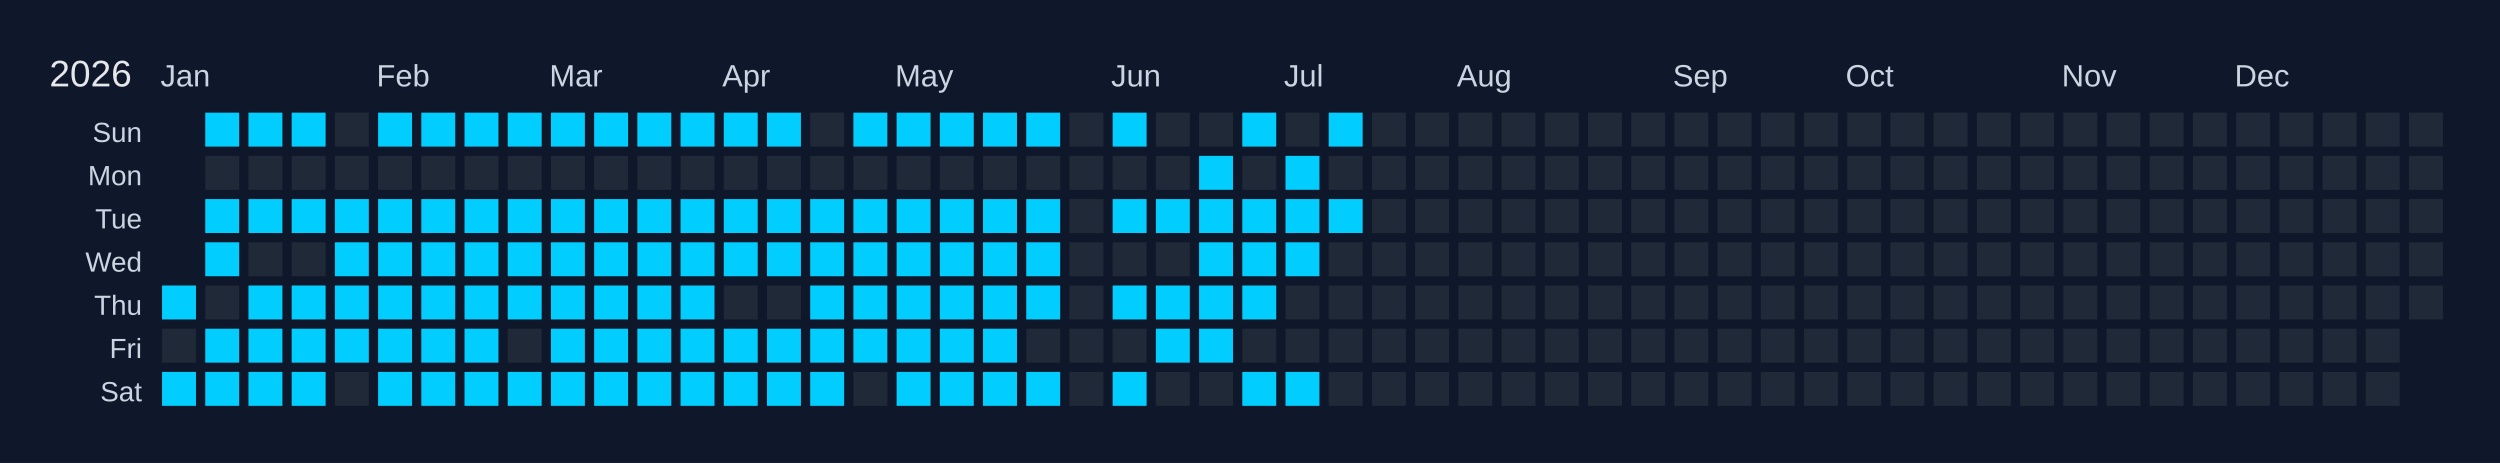
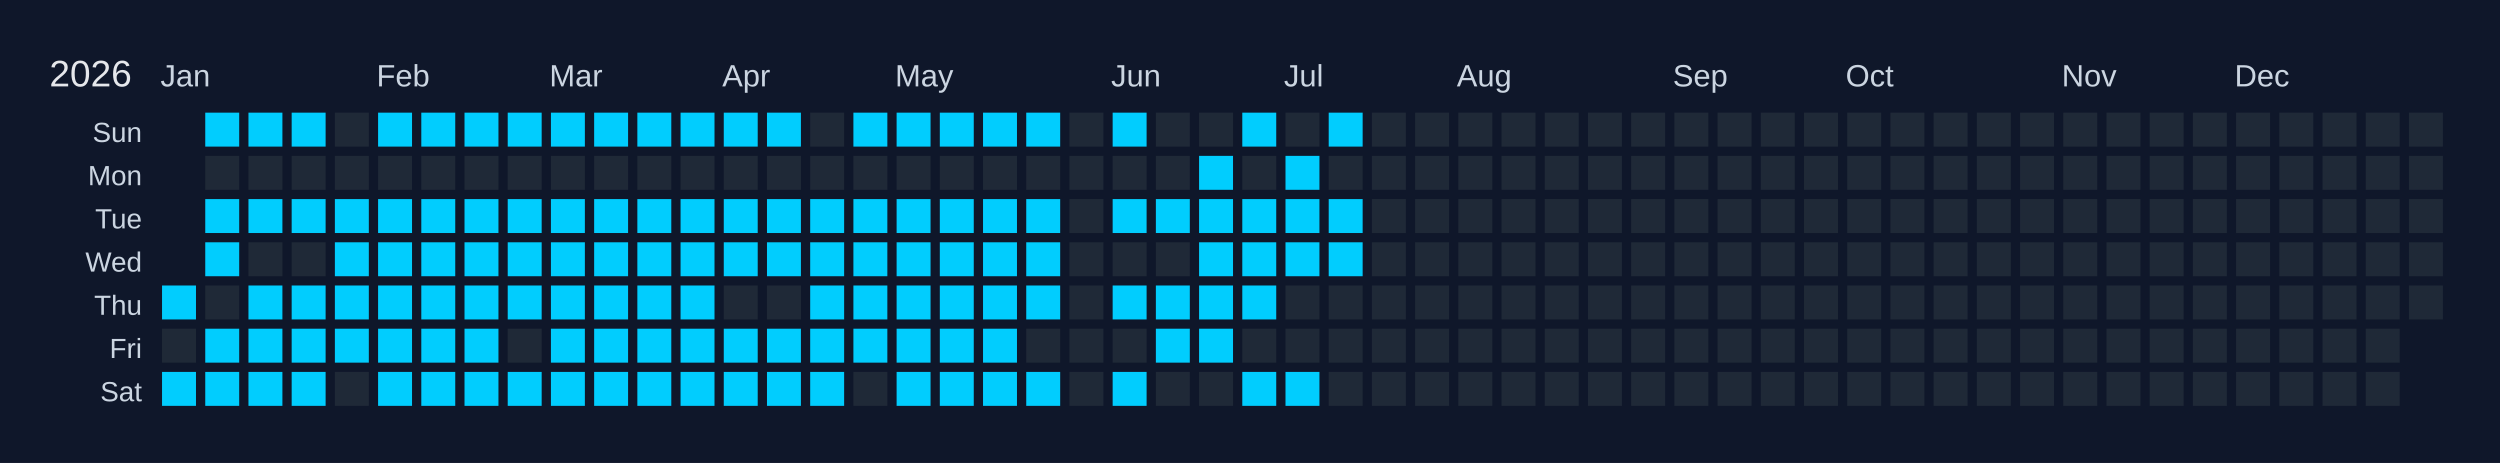
<svg xmlns="http://www.w3.org/2000/svg" width="810" height="150" viewBox="0 0 810 150">
  <rect width="810" height="150" fill="#0f172a" />
  <text x="16" y="28" font-size="12" fill="#e5e7eb" font-family="Arial, sans-serif">2026</text>
  <text x="52" y="28" font-size="10" fill="#cbd5e1" font-family="Arial, sans-serif">Jan</text>
  <text x="122" y="28" font-size="10" fill="#cbd5e1" font-family="Arial, sans-serif">Feb</text>
  <text x="178" y="28" font-size="10" fill="#cbd5e1" font-family="Arial, sans-serif">Mar</text>
  <text x="234" y="28" font-size="10" fill="#cbd5e1" font-family="Arial, sans-serif">Apr</text>
  <text x="290" y="28" font-size="10" fill="#cbd5e1" font-family="Arial, sans-serif">May</text>
  <text x="360" y="28" font-size="10" fill="#cbd5e1" font-family="Arial, sans-serif">Jun</text>
  <text x="416" y="28" font-size="10" fill="#cbd5e1" font-family="Arial, sans-serif">Jul</text>
  <text x="472" y="28" font-size="10" fill="#cbd5e1" font-family="Arial, sans-serif">Aug</text>
  <text x="542" y="28" font-size="10" fill="#cbd5e1" font-family="Arial, sans-serif">Sep</text>
  <text x="598" y="28" font-size="10" fill="#cbd5e1" font-family="Arial, sans-serif">Oct</text>
  <text x="668" y="28" font-size="10" fill="#cbd5e1" font-family="Arial, sans-serif">Nov</text>
  <text x="724" y="28" font-size="10" fill="#cbd5e1" font-family="Arial, sans-serif">Dec</text>
  <text x="46" y="46" font-size="9" fill="#cbd5e1" font-family="Arial, sans-serif" text-anchor="end">Sun</text>
  <text x="46" y="60" font-size="9" fill="#cbd5e1" font-family="Arial, sans-serif" text-anchor="end">Mon</text>
  <text x="46" y="74" font-size="9" fill="#cbd5e1" font-family="Arial, sans-serif" text-anchor="end">Tue</text>
  <text x="46" y="88" font-size="9" fill="#cbd5e1" font-family="Arial, sans-serif" text-anchor="end">Wed</text>
  <text x="46" y="102" font-size="9" fill="#cbd5e1" font-family="Arial, sans-serif" text-anchor="end">Thu</text>
  <text x="46" y="116" font-size="9" fill="#cbd5e1" font-family="Arial, sans-serif" text-anchor="end">Fri</text>
  <text x="46" y="130" font-size="9" fill="#cbd5e1" font-family="Arial, sans-serif" text-anchor="end">Sat</text>
  <g transform="translate(52,36)">
    <rect x="0" y="0" width="12" height="12" fill="#0f172a" stroke="#0f172a" stroke-width="1" />
    <rect x="0" y="14" width="12" height="12" fill="#0f172a" stroke="#0f172a" stroke-width="1" />
    <rect x="0" y="28" width="12" height="12" fill="#0f172a" stroke="#0f172a" stroke-width="1" />
    <rect x="0" y="42" width="12" height="12" fill="#0f172a" stroke="#0f172a" stroke-width="1" />
    <rect x="0" y="56" width="12" height="12" fill="#01cdfe" stroke="#0f172a" stroke-width="1" data-date="2026-01-01" />
    <rect x="0" y="70" width="12" height="12" fill="#1f2937" stroke="#0f172a" stroke-width="1" data-date="2026-01-02" />
    <rect x="0" y="84" width="12" height="12" fill="#01cdfe" stroke="#0f172a" stroke-width="1" data-date="2026-01-03" />
    <rect x="14" y="0" width="12" height="12" fill="#01cdfe" stroke="#0f172a" stroke-width="1" data-date="2026-01-04" />
    <rect x="14" y="14" width="12" height="12" fill="#1f2937" stroke="#0f172a" stroke-width="1" data-date="2026-01-05" />
    <rect x="14" y="28" width="12" height="12" fill="#01cdfe" stroke="#0f172a" stroke-width="1" data-date="2026-01-06" />
    <rect x="14" y="42" width="12" height="12" fill="#01cdfe" stroke="#0f172a" stroke-width="1" data-date="2026-01-07" />
    <rect x="14" y="56" width="12" height="12" fill="#1f2937" stroke="#0f172a" stroke-width="1" data-date="2026-01-08" />
    <rect x="14" y="70" width="12" height="12" fill="#01cdfe" stroke="#0f172a" stroke-width="1" data-date="2026-01-09" />
    <rect x="14" y="84" width="12" height="12" fill="#01cdfe" stroke="#0f172a" stroke-width="1" data-date="2026-01-10" />
    <rect x="28" y="0" width="12" height="12" fill="#01cdfe" stroke="#0f172a" stroke-width="1" data-date="2026-01-11" />
    <rect x="28" y="14" width="12" height="12" fill="#1f2937" stroke="#0f172a" stroke-width="1" data-date="2026-01-12" />
    <rect x="28" y="28" width="12" height="12" fill="#01cdfe" stroke="#0f172a" stroke-width="1" data-date="2026-01-13" />
    <rect x="28" y="42" width="12" height="12" fill="#1f2937" stroke="#0f172a" stroke-width="1" data-date="2026-01-14" />
    <rect x="28" y="56" width="12" height="12" fill="#01cdfe" stroke="#0f172a" stroke-width="1" data-date="2026-01-15" />
    <rect x="28" y="70" width="12" height="12" fill="#01cdfe" stroke="#0f172a" stroke-width="1" data-date="2026-01-16" />
    <rect x="28" y="84" width="12" height="12" fill="#01cdfe" stroke="#0f172a" stroke-width="1" data-date="2026-01-17" />
    <rect x="42" y="0" width="12" height="12" fill="#01cdfe" stroke="#0f172a" stroke-width="1" data-date="2026-01-18" />
    <rect x="42" y="14" width="12" height="12" fill="#1f2937" stroke="#0f172a" stroke-width="1" data-date="2026-01-19" />
    <rect x="42" y="28" width="12" height="12" fill="#01cdfe" stroke="#0f172a" stroke-width="1" data-date="2026-01-20" />
    <rect x="42" y="42" width="12" height="12" fill="#1f2937" stroke="#0f172a" stroke-width="1" data-date="2026-01-21" />
    <rect x="42" y="56" width="12" height="12" fill="#01cdfe" stroke="#0f172a" stroke-width="1" data-date="2026-01-22" />
    <rect x="42" y="70" width="12" height="12" fill="#01cdfe" stroke="#0f172a" stroke-width="1" data-date="2026-01-23" />
    <rect x="42" y="84" width="12" height="12" fill="#01cdfe" stroke="#0f172a" stroke-width="1" data-date="2026-01-24" />
    <rect x="56" y="0" width="12" height="12" fill="#1f2937" stroke="#0f172a" stroke-width="1" data-date="2026-01-25" />
    <rect x="56" y="14" width="12" height="12" fill="#1f2937" stroke="#0f172a" stroke-width="1" data-date="2026-01-26" />
    <rect x="56" y="28" width="12" height="12" fill="#01cdfe" stroke="#0f172a" stroke-width="1" data-date="2026-01-27" />
    <rect x="56" y="42" width="12" height="12" fill="#01cdfe" stroke="#0f172a" stroke-width="1" data-date="2026-01-28" />
    <rect x="56" y="56" width="12" height="12" fill="#01cdfe" stroke="#0f172a" stroke-width="1" data-date="2026-01-29" />
    <rect x="56" y="70" width="12" height="12" fill="#01cdfe" stroke="#0f172a" stroke-width="1" data-date="2026-01-30" />
    <rect x="56" y="84" width="12" height="12" fill="#1f2937" stroke="#0f172a" stroke-width="1" data-date="2026-01-31" />
    <rect x="70" y="0" width="12" height="12" fill="#01cdfe" stroke="#0f172a" stroke-width="1" data-date="2026-02-01" />
    <rect x="70" y="14" width="12" height="12" fill="#1f2937" stroke="#0f172a" stroke-width="1" data-date="2026-02-02" />
    <rect x="70" y="28" width="12" height="12" fill="#01cdfe" stroke="#0f172a" stroke-width="1" data-date="2026-02-03" />
    <rect x="70" y="42" width="12" height="12" fill="#01cdfe" stroke="#0f172a" stroke-width="1" data-date="2026-02-04" />
    <rect x="70" y="56" width="12" height="12" fill="#01cdfe" stroke="#0f172a" stroke-width="1" data-date="2026-02-05" />
    <rect x="70" y="70" width="12" height="12" fill="#01cdfe" stroke="#0f172a" stroke-width="1" data-date="2026-02-06" />
    <rect x="70" y="84" width="12" height="12" fill="#01cdfe" stroke="#0f172a" stroke-width="1" data-date="2026-02-07" />
    <rect x="84" y="0" width="12" height="12" fill="#01cdfe" stroke="#0f172a" stroke-width="1" data-date="2026-02-08" />
    <rect x="84" y="14" width="12" height="12" fill="#1f2937" stroke="#0f172a" stroke-width="1" data-date="2026-02-09" />
    <rect x="84" y="28" width="12" height="12" fill="#01cdfe" stroke="#0f172a" stroke-width="1" data-date="2026-02-10" />
    <rect x="84" y="42" width="12" height="12" fill="#01cdfe" stroke="#0f172a" stroke-width="1" data-date="2026-02-11" />
    <rect x="84" y="56" width="12" height="12" fill="#01cdfe" stroke="#0f172a" stroke-width="1" data-date="2026-02-12" />
    <rect x="84" y="70" width="12" height="12" fill="#01cdfe" stroke="#0f172a" stroke-width="1" data-date="2026-02-13" />
    <rect x="84" y="84" width="12" height="12" fill="#01cdfe" stroke="#0f172a" stroke-width="1" data-date="2026-02-14" />
    <rect x="98" y="0" width="12" height="12" fill="#01cdfe" stroke="#0f172a" stroke-width="1" data-date="2026-02-15" />
    <rect x="98" y="14" width="12" height="12" fill="#1f2937" stroke="#0f172a" stroke-width="1" data-date="2026-02-16" />
    <rect x="98" y="28" width="12" height="12" fill="#01cdfe" stroke="#0f172a" stroke-width="1" data-date="2026-02-17" />
    <rect x="98" y="42" width="12" height="12" fill="#01cdfe" stroke="#0f172a" stroke-width="1" data-date="2026-02-18" />
    <rect x="98" y="56" width="12" height="12" fill="#01cdfe" stroke="#0f172a" stroke-width="1" data-date="2026-02-19" />
    <rect x="98" y="70" width="12" height="12" fill="#01cdfe" stroke="#0f172a" stroke-width="1" data-date="2026-02-20" />
    <rect x="98" y="84" width="12" height="12" fill="#01cdfe" stroke="#0f172a" stroke-width="1" data-date="2026-02-21" />
    <rect x="112" y="0" width="12" height="12" fill="#01cdfe" stroke="#0f172a" stroke-width="1" data-date="2026-02-22" />
    <rect x="112" y="14" width="12" height="12" fill="#1f2937" stroke="#0f172a" stroke-width="1" data-date="2026-02-23" />
    <rect x="112" y="28" width="12" height="12" fill="#01cdfe" stroke="#0f172a" stroke-width="1" data-date="2026-02-24" />
    <rect x="112" y="42" width="12" height="12" fill="#01cdfe" stroke="#0f172a" stroke-width="1" data-date="2026-02-25" />
    <rect x="112" y="56" width="12" height="12" fill="#01cdfe" stroke="#0f172a" stroke-width="1" data-date="2026-02-26" />
    <rect x="112" y="70" width="12" height="12" fill="#1f2937" stroke="#0f172a" stroke-width="1" data-date="2026-02-27" />
    <rect x="112" y="84" width="12" height="12" fill="#01cdfe" stroke="#0f172a" stroke-width="1" data-date="2026-02-28" />
    <rect x="126" y="0" width="12" height="12" fill="#01cdfe" stroke="#0f172a" stroke-width="1" data-date="2026-03-01" />
    <rect x="126" y="14" width="12" height="12" fill="#1f2937" stroke="#0f172a" stroke-width="1" data-date="2026-03-02" />
    <rect x="126" y="28" width="12" height="12" fill="#01cdfe" stroke="#0f172a" stroke-width="1" data-date="2026-03-03" />
    <rect x="126" y="42" width="12" height="12" fill="#01cdfe" stroke="#0f172a" stroke-width="1" data-date="2026-03-04" />
    <rect x="126" y="56" width="12" height="12" fill="#01cdfe" stroke="#0f172a" stroke-width="1" data-date="2026-03-05" />
    <rect x="126" y="70" width="12" height="12" fill="#01cdfe" stroke="#0f172a" stroke-width="1" data-date="2026-03-06" />
    <rect x="126" y="84" width="12" height="12" fill="#01cdfe" stroke="#0f172a" stroke-width="1" data-date="2026-03-07" />
    <rect x="140" y="0" width="12" height="12" fill="#01cdfe" stroke="#0f172a" stroke-width="1" data-date="2026-03-08" />
    <rect x="140" y="14" width="12" height="12" fill="#1f2937" stroke="#0f172a" stroke-width="1" data-date="2026-03-09" />
    <rect x="140" y="28" width="12" height="12" fill="#01cdfe" stroke="#0f172a" stroke-width="1" data-date="2026-03-10" />
    <rect x="140" y="42" width="12" height="12" fill="#01cdfe" stroke="#0f172a" stroke-width="1" data-date="2026-03-11" />
    <rect x="140" y="56" width="12" height="12" fill="#01cdfe" stroke="#0f172a" stroke-width="1" data-date="2026-03-12" />
    <rect x="140" y="70" width="12" height="12" fill="#01cdfe" stroke="#0f172a" stroke-width="1" data-date="2026-03-13" />
    <rect x="140" y="84" width="12" height="12" fill="#01cdfe" stroke="#0f172a" stroke-width="1" data-date="2026-03-14" />
    <rect x="154" y="0" width="12" height="12" fill="#01cdfe" stroke="#0f172a" stroke-width="1" data-date="2026-03-15" />
    <rect x="154" y="14" width="12" height="12" fill="#1f2937" stroke="#0f172a" stroke-width="1" data-date="2026-03-16" />
    <rect x="154" y="28" width="12" height="12" fill="#01cdfe" stroke="#0f172a" stroke-width="1" data-date="2026-03-17" />
    <rect x="154" y="42" width="12" height="12" fill="#01cdfe" stroke="#0f172a" stroke-width="1" data-date="2026-03-18" />
    <rect x="154" y="56" width="12" height="12" fill="#01cdfe" stroke="#0f172a" stroke-width="1" data-date="2026-03-19" />
    <rect x="154" y="70" width="12" height="12" fill="#01cdfe" stroke="#0f172a" stroke-width="1" data-date="2026-03-20" />
    <rect x="154" y="84" width="12" height="12" fill="#01cdfe" stroke="#0f172a" stroke-width="1" data-date="2026-03-21" />
    <rect x="168" y="0" width="12" height="12" fill="#01cdfe" stroke="#0f172a" stroke-width="1" data-date="2026-03-22" />
    <rect x="168" y="14" width="12" height="12" fill="#1f2937" stroke="#0f172a" stroke-width="1" data-date="2026-03-23" />
    <rect x="168" y="28" width="12" height="12" fill="#01cdfe" stroke="#0f172a" stroke-width="1" data-date="2026-03-24" />
    <rect x="168" y="42" width="12" height="12" fill="#01cdfe" stroke="#0f172a" stroke-width="1" data-date="2026-03-25" />
    <rect x="168" y="56" width="12" height="12" fill="#01cdfe" stroke="#0f172a" stroke-width="1" data-date="2026-03-26" />
    <rect x="168" y="70" width="12" height="12" fill="#01cdfe" stroke="#0f172a" stroke-width="1" data-date="2026-03-27" />
    <rect x="168" y="84" width="12" height="12" fill="#01cdfe" stroke="#0f172a" stroke-width="1" data-date="2026-03-28" />
    <rect x="182" y="0" width="12" height="12" fill="#01cdfe" stroke="#0f172a" stroke-width="1" data-date="2026-03-29" />
    <rect x="182" y="14" width="12" height="12" fill="#1f2937" stroke="#0f172a" stroke-width="1" data-date="2026-03-30" />
    <rect x="182" y="28" width="12" height="12" fill="#01cdfe" stroke="#0f172a" stroke-width="1" data-date="2026-03-31" />
    <rect x="182" y="42" width="12" height="12" fill="#01cdfe" stroke="#0f172a" stroke-width="1" data-date="2026-04-01" />
    <rect x="182" y="56" width="12" height="12" fill="#1f2937" stroke="#0f172a" stroke-width="1" data-date="2026-04-02" />
    <rect x="182" y="70" width="12" height="12" fill="#01cdfe" stroke="#0f172a" stroke-width="1" data-date="2026-04-03" />
    <rect x="182" y="84" width="12" height="12" fill="#01cdfe" stroke="#0f172a" stroke-width="1" data-date="2026-04-04" />
    <rect x="196" y="0" width="12" height="12" fill="#01cdfe" stroke="#0f172a" stroke-width="1" data-date="2026-04-05" />
    <rect x="196" y="14" width="12" height="12" fill="#1f2937" stroke="#0f172a" stroke-width="1" data-date="2026-04-06" />
    <rect x="196" y="28" width="12" height="12" fill="#01cdfe" stroke="#0f172a" stroke-width="1" data-date="2026-04-07" />
    <rect x="196" y="42" width="12" height="12" fill="#01cdfe" stroke="#0f172a" stroke-width="1" data-date="2026-04-08" />
    <rect x="196" y="56" width="12" height="12" fill="#1f2937" stroke="#0f172a" stroke-width="1" data-date="2026-04-09" />
    <rect x="196" y="70" width="12" height="12" fill="#01cdfe" stroke="#0f172a" stroke-width="1" data-date="2026-04-10" />
    <rect x="196" y="84" width="12" height="12" fill="#01cdfe" stroke="#0f172a" stroke-width="1" data-date="2026-04-11" />
    <rect x="210" y="0" width="12" height="12" fill="#1f2937" stroke="#0f172a" stroke-width="1" data-date="2026-04-12" />
    <rect x="210" y="14" width="12" height="12" fill="#1f2937" stroke="#0f172a" stroke-width="1" data-date="2026-04-13" />
    <rect x="210" y="28" width="12" height="12" fill="#01cdfe" stroke="#0f172a" stroke-width="1" data-date="2026-04-14" />
    <rect x="210" y="42" width="12" height="12" fill="#01cdfe" stroke="#0f172a" stroke-width="1" data-date="2026-04-15" />
    <rect x="210" y="56" width="12" height="12" fill="#01cdfe" stroke="#0f172a" stroke-width="1" data-date="2026-04-16" />
    <rect x="210" y="70" width="12" height="12" fill="#01cdfe" stroke="#0f172a" stroke-width="1" data-date="2026-04-17" />
    <rect x="210" y="84" width="12" height="12" fill="#01cdfe" stroke="#0f172a" stroke-width="1" data-date="2026-04-18" />
    <rect x="224" y="0" width="12" height="12" fill="#01cdfe" stroke="#0f172a" stroke-width="1" data-date="2026-04-19" />
    <rect x="224" y="14" width="12" height="12" fill="#1f2937" stroke="#0f172a" stroke-width="1" data-date="2026-04-20" />
    <rect x="224" y="28" width="12" height="12" fill="#01cdfe" stroke="#0f172a" stroke-width="1" data-date="2026-04-21" />
    <rect x="224" y="42" width="12" height="12" fill="#01cdfe" stroke="#0f172a" stroke-width="1" data-date="2026-04-22" />
    <rect x="224" y="56" width="12" height="12" fill="#01cdfe" stroke="#0f172a" stroke-width="1" data-date="2026-04-23" />
    <rect x="224" y="70" width="12" height="12" fill="#01cdfe" stroke="#0f172a" stroke-width="1" data-date="2026-04-24" />
    <rect x="224" y="84" width="12" height="12" fill="#1f2937" stroke="#0f172a" stroke-width="1" data-date="2026-04-25" />
    <rect x="238" y="0" width="12" height="12" fill="#01cdfe" stroke="#0f172a" stroke-width="1" data-date="2026-04-26" />
    <rect x="238" y="14" width="12" height="12" fill="#1f2937" stroke="#0f172a" stroke-width="1" data-date="2026-04-27" />
    <rect x="238" y="28" width="12" height="12" fill="#01cdfe" stroke="#0f172a" stroke-width="1" data-date="2026-04-28" />
    <rect x="238" y="42" width="12" height="12" fill="#01cdfe" stroke="#0f172a" stroke-width="1" data-date="2026-04-29" />
    <rect x="238" y="56" width="12" height="12" fill="#01cdfe" stroke="#0f172a" stroke-width="1" data-date="2026-04-30" />
    <rect x="238" y="70" width="12" height="12" fill="#01cdfe" stroke="#0f172a" stroke-width="1" data-date="2026-05-01" />
    <rect x="238" y="84" width="12" height="12" fill="#01cdfe" stroke="#0f172a" stroke-width="1" data-date="2026-05-02" />
    <rect x="252" y="0" width="12" height="12" fill="#01cdfe" stroke="#0f172a" stroke-width="1" data-date="2026-05-03" />
    <rect x="252" y="14" width="12" height="12" fill="#1f2937" stroke="#0f172a" stroke-width="1" data-date="2026-05-04" />
    <rect x="252" y="28" width="12" height="12" fill="#01cdfe" stroke="#0f172a" stroke-width="1" data-date="2026-05-05" />
    <rect x="252" y="42" width="12" height="12" fill="#01cdfe" stroke="#0f172a" stroke-width="1" data-date="2026-05-06" />
    <rect x="252" y="56" width="12" height="12" fill="#01cdfe" stroke="#0f172a" stroke-width="1" data-date="2026-05-07" />
    <rect x="252" y="70" width="12" height="12" fill="#01cdfe" stroke="#0f172a" stroke-width="1" data-date="2026-05-08" />
    <rect x="252" y="84" width="12" height="12" fill="#01cdfe" stroke="#0f172a" stroke-width="1" data-date="2026-05-09" />
    <rect x="266" y="0" width="12" height="12" fill="#01cdfe" stroke="#0f172a" stroke-width="1" data-date="2026-05-10" />
    <rect x="266" y="14" width="12" height="12" fill="#1f2937" stroke="#0f172a" stroke-width="1" data-date="2026-05-11" />
    <rect x="266" y="28" width="12" height="12" fill="#01cdfe" stroke="#0f172a" stroke-width="1" data-date="2026-05-12" />
    <rect x="266" y="42" width="12" height="12" fill="#01cdfe" stroke="#0f172a" stroke-width="1" data-date="2026-05-13" />
    <rect x="266" y="56" width="12" height="12" fill="#01cdfe" stroke="#0f172a" stroke-width="1" data-date="2026-05-14" />
    <rect x="266" y="70" width="12" height="12" fill="#01cdfe" stroke="#0f172a" stroke-width="1" data-date="2026-05-15" />
    <rect x="266" y="84" width="12" height="12" fill="#01cdfe" stroke="#0f172a" stroke-width="1" data-date="2026-05-16" />
    <rect x="280" y="0" width="12" height="12" fill="#01cdfe" stroke="#0f172a" stroke-width="1" data-date="2026-05-17" />
    <rect x="280" y="14" width="12" height="12" fill="#1f2937" stroke="#0f172a" stroke-width="1" data-date="2026-05-18" />
    <rect x="280" y="28" width="12" height="12" fill="#01cdfe" stroke="#0f172a" stroke-width="1" data-date="2026-05-19" />
    <rect x="280" y="42" width="12" height="12" fill="#01cdfe" stroke="#0f172a" stroke-width="1" data-date="2026-05-20" />
    <rect x="280" y="56" width="12" height="12" fill="#01cdfe" stroke="#0f172a" stroke-width="1" data-date="2026-05-21" />
    <rect x="280" y="70" width="12" height="12" fill="#1f2937" stroke="#0f172a" stroke-width="1" data-date="2026-05-22" />
    <rect x="280" y="84" width="12" height="12" fill="#01cdfe" stroke="#0f172a" stroke-width="1" data-date="2026-05-23" />
    <rect x="294" y="0" width="12" height="12" fill="#1f2937" stroke="#0f172a" stroke-width="1" data-date="2026-05-24" />
    <rect x="294" y="14" width="12" height="12" fill="#1f2937" stroke="#0f172a" stroke-width="1" data-date="2026-05-25" />
    <rect x="294" y="28" width="12" height="12" fill="#1f2937" stroke="#0f172a" stroke-width="1" data-date="2026-05-26" />
    <rect x="294" y="42" width="12" height="12" fill="#1f2937" stroke="#0f172a" stroke-width="1" data-date="2026-05-27" />
    <rect x="294" y="56" width="12" height="12" fill="#1f2937" stroke="#0f172a" stroke-width="1" data-date="2026-05-28" />
    <rect x="294" y="70" width="12" height="12" fill="#1f2937" stroke="#0f172a" stroke-width="1" data-date="2026-05-29" />
    <rect x="294" y="84" width="12" height="12" fill="#1f2937" stroke="#0f172a" stroke-width="1" data-date="2026-05-30" />
    <rect x="308" y="0" width="12" height="12" fill="#01cdfe" stroke="#0f172a" stroke-width="1" data-date="2026-05-31" />
    <rect x="308" y="14" width="12" height="12" fill="#1f2937" stroke="#0f172a" stroke-width="1" data-date="2026-06-01" />
    <rect x="308" y="28" width="12" height="12" fill="#01cdfe" stroke="#0f172a" stroke-width="1" data-date="2026-06-02" />
    <rect x="308" y="42" width="12" height="12" fill="#1f2937" stroke="#0f172a" stroke-width="1" data-date="2026-06-03" />
    <rect x="308" y="56" width="12" height="12" fill="#01cdfe" stroke="#0f172a" stroke-width="1" data-date="2026-06-04" />
    <rect x="308" y="70" width="12" height="12" fill="#1f2937" stroke="#0f172a" stroke-width="1" data-date="2026-06-05" />
    <rect x="308" y="84" width="12" height="12" fill="#01cdfe" stroke="#0f172a" stroke-width="1" data-date="2026-06-06" />
    <rect x="322" y="0" width="12" height="12" fill="#1f2937" stroke="#0f172a" stroke-width="1" data-date="2026-06-07" />
    <rect x="322" y="14" width="12" height="12" fill="#1f2937" stroke="#0f172a" stroke-width="1" data-date="2026-06-08" />
    <rect x="322" y="28" width="12" height="12" fill="#01cdfe" stroke="#0f172a" stroke-width="1" data-date="2026-06-09" />
    <rect x="322" y="42" width="12" height="12" fill="#1f2937" stroke="#0f172a" stroke-width="1" data-date="2026-06-10" />
    <rect x="322" y="56" width="12" height="12" fill="#01cdfe" stroke="#0f172a" stroke-width="1" data-date="2026-06-11" />
    <rect x="322" y="70" width="12" height="12" fill="#01cdfe" stroke="#0f172a" stroke-width="1" data-date="2026-06-12" />
    <rect x="322" y="84" width="12" height="12" fill="#1f2937" stroke="#0f172a" stroke-width="1" data-date="2026-06-13" />
    <rect x="336" y="0" width="12" height="12" fill="#1f2937" stroke="#0f172a" stroke-width="1" data-date="2026-06-14" />
    <rect x="336" y="14" width="12" height="12" fill="#01cdfe" stroke="#0f172a" stroke-width="1" data-date="2026-06-15" />
    <rect x="336" y="28" width="12" height="12" fill="#01cdfe" stroke="#0f172a" stroke-width="1" data-date="2026-06-16" />
    <rect x="336" y="42" width="12" height="12" fill="#01cdfe" stroke="#0f172a" stroke-width="1" data-date="2026-06-17" />
    <rect x="336" y="56" width="12" height="12" fill="#01cdfe" stroke="#0f172a" stroke-width="1" data-date="2026-06-18" />
    <rect x="336" y="70" width="12" height="12" fill="#01cdfe" stroke="#0f172a" stroke-width="1" data-date="2026-06-19" />
    <rect x="336" y="84" width="12" height="12" fill="#1f2937" stroke="#0f172a" stroke-width="1" data-date="2026-06-20" />
    <rect x="350" y="0" width="12" height="12" fill="#01cdfe" stroke="#0f172a" stroke-width="1" data-date="2026-06-21" />
    <rect x="350" y="14" width="12" height="12" fill="#1f2937" stroke="#0f172a" stroke-width="1" data-date="2026-06-22" />
    <rect x="350" y="28" width="12" height="12" fill="#01cdfe" stroke="#0f172a" stroke-width="1" data-date="2026-06-23" />
    <rect x="350" y="42" width="12" height="12" fill="#01cdfe" stroke="#0f172a" stroke-width="1" data-date="2026-06-24" />
    <rect x="350" y="56" width="12" height="12" fill="#01cdfe" stroke="#0f172a" stroke-width="1" data-date="2026-06-25" />
    <rect x="350" y="70" width="12" height="12" fill="#1f2937" stroke="#0f172a" stroke-width="1" data-date="2026-06-26" />
    <rect x="350" y="84" width="12" height="12" fill="#01cdfe" stroke="#0f172a" stroke-width="1" data-date="2026-06-27" />
    <rect x="364" y="0" width="12" height="12" fill="#1f2937" stroke="#0f172a" stroke-width="1" data-date="2026-06-28" />
    <rect x="364" y="14" width="12" height="12" fill="#01cdfe" stroke="#0f172a" stroke-width="1" data-date="2026-06-29" />
    <rect x="364" y="28" width="12" height="12" fill="#01cdfe" stroke="#0f172a" stroke-width="1" data-date="2026-06-30" />
    <rect x="364" y="42" width="12" height="12" fill="#01cdfe" stroke="#0f172a" stroke-width="1" data-date="2026-07-01" />
    <rect x="364" y="56" width="12" height="12" fill="#1f2937" stroke="#0f172a" stroke-width="1" data-date="2026-07-02" />
    <rect x="364" y="70" width="12" height="12" fill="#1f2937" stroke="#0f172a" stroke-width="1" data-date="2026-07-03" />
    <rect x="364" y="84" width="12" height="12" fill="#01cdfe" stroke="#0f172a" stroke-width="1" data-date="2026-07-04" />
    <rect x="378" y="0" width="12" height="12" fill="#01cdfe" stroke="#0f172a" stroke-width="1" data-date="2026-07-05" />
    <rect x="378" y="14" width="12" height="12" fill="#1f2937" stroke="#0f172a" stroke-width="1" data-date="2026-07-06" />
    <rect x="378" y="28" width="12" height="12" fill="#01cdfe" stroke="#0f172a" stroke-width="1" data-date="2026-07-07" />
-     <rect x="378" y="42" width="12" height="12" fill="#1f2937" stroke="#0f172a" stroke-width="1" data-date="2026-07-08" />
+     <rect x="378" y="42" width="12" height="12" fill="#01cdfe" stroke="#0f172a" stroke-width="1" data-date="2026-07-08" />
    <rect x="378" y="56" width="12" height="12" fill="#1f2937" stroke="#0f172a" stroke-width="1" data-date="2026-07-09" />
    <rect x="378" y="70" width="12" height="12" fill="#1f2937" stroke="#0f172a" stroke-width="1" data-date="2026-07-10" />
    <rect x="378" y="84" width="12" height="12" fill="#1f2937" stroke="#0f172a" stroke-width="1" data-date="2026-07-11" />
    <rect x="392" y="0" width="12" height="12" fill="#1f2937" stroke="#0f172a" stroke-width="1" data-date="2026-07-12" />
    <rect x="392" y="14" width="12" height="12" fill="#1f2937" stroke="#0f172a" stroke-width="1" data-date="2026-07-13" />
    <rect x="392" y="28" width="12" height="12" fill="#1f2937" stroke="#0f172a" stroke-width="1" data-date="2026-07-14" />
    <rect x="392" y="42" width="12" height="12" fill="#1f2937" stroke="#0f172a" stroke-width="1" data-date="2026-07-15" />
    <rect x="392" y="56" width="12" height="12" fill="#1f2937" stroke="#0f172a" stroke-width="1" data-date="2026-07-16" />
    <rect x="392" y="70" width="12" height="12" fill="#1f2937" stroke="#0f172a" stroke-width="1" data-date="2026-07-17" />
    <rect x="392" y="84" width="12" height="12" fill="#1f2937" stroke="#0f172a" stroke-width="1" data-date="2026-07-18" />
    <rect x="406" y="0" width="12" height="12" fill="#1f2937" stroke="#0f172a" stroke-width="1" data-date="2026-07-19" />
    <rect x="406" y="14" width="12" height="12" fill="#1f2937" stroke="#0f172a" stroke-width="1" data-date="2026-07-20" />
    <rect x="406" y="28" width="12" height="12" fill="#1f2937" stroke="#0f172a" stroke-width="1" data-date="2026-07-21" />
    <rect x="406" y="42" width="12" height="12" fill="#1f2937" stroke="#0f172a" stroke-width="1" data-date="2026-07-22" />
    <rect x="406" y="56" width="12" height="12" fill="#1f2937" stroke="#0f172a" stroke-width="1" data-date="2026-07-23" />
    <rect x="406" y="70" width="12" height="12" fill="#1f2937" stroke="#0f172a" stroke-width="1" data-date="2026-07-24" />
    <rect x="406" y="84" width="12" height="12" fill="#1f2937" stroke="#0f172a" stroke-width="1" data-date="2026-07-25" />
    <rect x="420" y="0" width="12" height="12" fill="#1f2937" stroke="#0f172a" stroke-width="1" data-date="2026-07-26" />
    <rect x="420" y="14" width="12" height="12" fill="#1f2937" stroke="#0f172a" stroke-width="1" data-date="2026-07-27" />
    <rect x="420" y="28" width="12" height="12" fill="#1f2937" stroke="#0f172a" stroke-width="1" data-date="2026-07-28" />
    <rect x="420" y="42" width="12" height="12" fill="#1f2937" stroke="#0f172a" stroke-width="1" data-date="2026-07-29" />
    <rect x="420" y="56" width="12" height="12" fill="#1f2937" stroke="#0f172a" stroke-width="1" data-date="2026-07-30" />
    <rect x="420" y="70" width="12" height="12" fill="#1f2937" stroke="#0f172a" stroke-width="1" data-date="2026-07-31" />
    <rect x="420" y="84" width="12" height="12" fill="#1f2937" stroke="#0f172a" stroke-width="1" data-date="2026-08-01" />
    <rect x="434" y="0" width="12" height="12" fill="#1f2937" stroke="#0f172a" stroke-width="1" data-date="2026-08-02" />
    <rect x="434" y="14" width="12" height="12" fill="#1f2937" stroke="#0f172a" stroke-width="1" data-date="2026-08-03" />
    <rect x="434" y="28" width="12" height="12" fill="#1f2937" stroke="#0f172a" stroke-width="1" data-date="2026-08-04" />
    <rect x="434" y="42" width="12" height="12" fill="#1f2937" stroke="#0f172a" stroke-width="1" data-date="2026-08-05" />
    <rect x="434" y="56" width="12" height="12" fill="#1f2937" stroke="#0f172a" stroke-width="1" data-date="2026-08-06" />
    <rect x="434" y="70" width="12" height="12" fill="#1f2937" stroke="#0f172a" stroke-width="1" data-date="2026-08-07" />
    <rect x="434" y="84" width="12" height="12" fill="#1f2937" stroke="#0f172a" stroke-width="1" data-date="2026-08-08" />
    <rect x="448" y="0" width="12" height="12" fill="#1f2937" stroke="#0f172a" stroke-width="1" data-date="2026-08-09" />
    <rect x="448" y="14" width="12" height="12" fill="#1f2937" stroke="#0f172a" stroke-width="1" data-date="2026-08-10" />
    <rect x="448" y="28" width="12" height="12" fill="#1f2937" stroke="#0f172a" stroke-width="1" data-date="2026-08-11" />
    <rect x="448" y="42" width="12" height="12" fill="#1f2937" stroke="#0f172a" stroke-width="1" data-date="2026-08-12" />
    <rect x="448" y="56" width="12" height="12" fill="#1f2937" stroke="#0f172a" stroke-width="1" data-date="2026-08-13" />
    <rect x="448" y="70" width="12" height="12" fill="#1f2937" stroke="#0f172a" stroke-width="1" data-date="2026-08-14" />
    <rect x="448" y="84" width="12" height="12" fill="#1f2937" stroke="#0f172a" stroke-width="1" data-date="2026-08-15" />
    <rect x="462" y="0" width="12" height="12" fill="#1f2937" stroke="#0f172a" stroke-width="1" data-date="2026-08-16" />
    <rect x="462" y="14" width="12" height="12" fill="#1f2937" stroke="#0f172a" stroke-width="1" data-date="2026-08-17" />
    <rect x="462" y="28" width="12" height="12" fill="#1f2937" stroke="#0f172a" stroke-width="1" data-date="2026-08-18" />
    <rect x="462" y="42" width="12" height="12" fill="#1f2937" stroke="#0f172a" stroke-width="1" data-date="2026-08-19" />
    <rect x="462" y="56" width="12" height="12" fill="#1f2937" stroke="#0f172a" stroke-width="1" data-date="2026-08-20" />
    <rect x="462" y="70" width="12" height="12" fill="#1f2937" stroke="#0f172a" stroke-width="1" data-date="2026-08-21" />
    <rect x="462" y="84" width="12" height="12" fill="#1f2937" stroke="#0f172a" stroke-width="1" data-date="2026-08-22" />
    <rect x="476" y="0" width="12" height="12" fill="#1f2937" stroke="#0f172a" stroke-width="1" data-date="2026-08-23" />
    <rect x="476" y="14" width="12" height="12" fill="#1f2937" stroke="#0f172a" stroke-width="1" data-date="2026-08-24" />
    <rect x="476" y="28" width="12" height="12" fill="#1f2937" stroke="#0f172a" stroke-width="1" data-date="2026-08-25" />
    <rect x="476" y="42" width="12" height="12" fill="#1f2937" stroke="#0f172a" stroke-width="1" data-date="2026-08-26" />
    <rect x="476" y="56" width="12" height="12" fill="#1f2937" stroke="#0f172a" stroke-width="1" data-date="2026-08-27" />
    <rect x="476" y="70" width="12" height="12" fill="#1f2937" stroke="#0f172a" stroke-width="1" data-date="2026-08-28" />
    <rect x="476" y="84" width="12" height="12" fill="#1f2937" stroke="#0f172a" stroke-width="1" data-date="2026-08-29" />
    <rect x="490" y="0" width="12" height="12" fill="#1f2937" stroke="#0f172a" stroke-width="1" data-date="2026-08-30" />
    <rect x="490" y="14" width="12" height="12" fill="#1f2937" stroke="#0f172a" stroke-width="1" data-date="2026-08-31" />
    <rect x="490" y="28" width="12" height="12" fill="#1f2937" stroke="#0f172a" stroke-width="1" data-date="2026-09-01" />
    <rect x="490" y="42" width="12" height="12" fill="#1f2937" stroke="#0f172a" stroke-width="1" data-date="2026-09-02" />
    <rect x="490" y="56" width="12" height="12" fill="#1f2937" stroke="#0f172a" stroke-width="1" data-date="2026-09-03" />
    <rect x="490" y="70" width="12" height="12" fill="#1f2937" stroke="#0f172a" stroke-width="1" data-date="2026-09-04" />
    <rect x="490" y="84" width="12" height="12" fill="#1f2937" stroke="#0f172a" stroke-width="1" data-date="2026-09-05" />
    <rect x="504" y="0" width="12" height="12" fill="#1f2937" stroke="#0f172a" stroke-width="1" data-date="2026-09-06" />
    <rect x="504" y="14" width="12" height="12" fill="#1f2937" stroke="#0f172a" stroke-width="1" data-date="2026-09-07" />
    <rect x="504" y="28" width="12" height="12" fill="#1f2937" stroke="#0f172a" stroke-width="1" data-date="2026-09-08" />
    <rect x="504" y="42" width="12" height="12" fill="#1f2937" stroke="#0f172a" stroke-width="1" data-date="2026-09-09" />
    <rect x="504" y="56" width="12" height="12" fill="#1f2937" stroke="#0f172a" stroke-width="1" data-date="2026-09-10" />
    <rect x="504" y="70" width="12" height="12" fill="#1f2937" stroke="#0f172a" stroke-width="1" data-date="2026-09-11" />
    <rect x="504" y="84" width="12" height="12" fill="#1f2937" stroke="#0f172a" stroke-width="1" data-date="2026-09-12" />
    <rect x="518" y="0" width="12" height="12" fill="#1f2937" stroke="#0f172a" stroke-width="1" data-date="2026-09-13" />
    <rect x="518" y="14" width="12" height="12" fill="#1f2937" stroke="#0f172a" stroke-width="1" data-date="2026-09-14" />
    <rect x="518" y="28" width="12" height="12" fill="#1f2937" stroke="#0f172a" stroke-width="1" data-date="2026-09-15" />
    <rect x="518" y="42" width="12" height="12" fill="#1f2937" stroke="#0f172a" stroke-width="1" data-date="2026-09-16" />
    <rect x="518" y="56" width="12" height="12" fill="#1f2937" stroke="#0f172a" stroke-width="1" data-date="2026-09-17" />
    <rect x="518" y="70" width="12" height="12" fill="#1f2937" stroke="#0f172a" stroke-width="1" data-date="2026-09-18" />
    <rect x="518" y="84" width="12" height="12" fill="#1f2937" stroke="#0f172a" stroke-width="1" data-date="2026-09-19" />
    <rect x="532" y="0" width="12" height="12" fill="#1f2937" stroke="#0f172a" stroke-width="1" data-date="2026-09-20" />
    <rect x="532" y="14" width="12" height="12" fill="#1f2937" stroke="#0f172a" stroke-width="1" data-date="2026-09-21" />
    <rect x="532" y="28" width="12" height="12" fill="#1f2937" stroke="#0f172a" stroke-width="1" data-date="2026-09-22" />
    <rect x="532" y="42" width="12" height="12" fill="#1f2937" stroke="#0f172a" stroke-width="1" data-date="2026-09-23" />
    <rect x="532" y="56" width="12" height="12" fill="#1f2937" stroke="#0f172a" stroke-width="1" data-date="2026-09-24" />
    <rect x="532" y="70" width="12" height="12" fill="#1f2937" stroke="#0f172a" stroke-width="1" data-date="2026-09-25" />
    <rect x="532" y="84" width="12" height="12" fill="#1f2937" stroke="#0f172a" stroke-width="1" data-date="2026-09-26" />
    <rect x="546" y="0" width="12" height="12" fill="#1f2937" stroke="#0f172a" stroke-width="1" data-date="2026-09-27" />
    <rect x="546" y="14" width="12" height="12" fill="#1f2937" stroke="#0f172a" stroke-width="1" data-date="2026-09-28" />
    <rect x="546" y="28" width="12" height="12" fill="#1f2937" stroke="#0f172a" stroke-width="1" data-date="2026-09-29" />
    <rect x="546" y="42" width="12" height="12" fill="#1f2937" stroke="#0f172a" stroke-width="1" data-date="2026-09-30" />
    <rect x="546" y="56" width="12" height="12" fill="#1f2937" stroke="#0f172a" stroke-width="1" data-date="2026-10-01" />
    <rect x="546" y="70" width="12" height="12" fill="#1f2937" stroke="#0f172a" stroke-width="1" data-date="2026-10-02" />
    <rect x="546" y="84" width="12" height="12" fill="#1f2937" stroke="#0f172a" stroke-width="1" data-date="2026-10-03" />
    <rect x="560" y="0" width="12" height="12" fill="#1f2937" stroke="#0f172a" stroke-width="1" data-date="2026-10-04" />
    <rect x="560" y="14" width="12" height="12" fill="#1f2937" stroke="#0f172a" stroke-width="1" data-date="2026-10-05" />
    <rect x="560" y="28" width="12" height="12" fill="#1f2937" stroke="#0f172a" stroke-width="1" data-date="2026-10-06" />
    <rect x="560" y="42" width="12" height="12" fill="#1f2937" stroke="#0f172a" stroke-width="1" data-date="2026-10-07" />
    <rect x="560" y="56" width="12" height="12" fill="#1f2937" stroke="#0f172a" stroke-width="1" data-date="2026-10-08" />
    <rect x="560" y="70" width="12" height="12" fill="#1f2937" stroke="#0f172a" stroke-width="1" data-date="2026-10-09" />
    <rect x="560" y="84" width="12" height="12" fill="#1f2937" stroke="#0f172a" stroke-width="1" data-date="2026-10-10" />
    <rect x="574" y="0" width="12" height="12" fill="#1f2937" stroke="#0f172a" stroke-width="1" data-date="2026-10-11" />
    <rect x="574" y="14" width="12" height="12" fill="#1f2937" stroke="#0f172a" stroke-width="1" data-date="2026-10-12" />
    <rect x="574" y="28" width="12" height="12" fill="#1f2937" stroke="#0f172a" stroke-width="1" data-date="2026-10-13" />
    <rect x="574" y="42" width="12" height="12" fill="#1f2937" stroke="#0f172a" stroke-width="1" data-date="2026-10-14" />
    <rect x="574" y="56" width="12" height="12" fill="#1f2937" stroke="#0f172a" stroke-width="1" data-date="2026-10-15" />
    <rect x="574" y="70" width="12" height="12" fill="#1f2937" stroke="#0f172a" stroke-width="1" data-date="2026-10-16" />
    <rect x="574" y="84" width="12" height="12" fill="#1f2937" stroke="#0f172a" stroke-width="1" data-date="2026-10-17" />
    <rect x="588" y="0" width="12" height="12" fill="#1f2937" stroke="#0f172a" stroke-width="1" data-date="2026-10-18" />
    <rect x="588" y="14" width="12" height="12" fill="#1f2937" stroke="#0f172a" stroke-width="1" data-date="2026-10-19" />
    <rect x="588" y="28" width="12" height="12" fill="#1f2937" stroke="#0f172a" stroke-width="1" data-date="2026-10-20" />
    <rect x="588" y="42" width="12" height="12" fill="#1f2937" stroke="#0f172a" stroke-width="1" data-date="2026-10-21" />
    <rect x="588" y="56" width="12" height="12" fill="#1f2937" stroke="#0f172a" stroke-width="1" data-date="2026-10-22" />
    <rect x="588" y="70" width="12" height="12" fill="#1f2937" stroke="#0f172a" stroke-width="1" data-date="2026-10-23" />
    <rect x="588" y="84" width="12" height="12" fill="#1f2937" stroke="#0f172a" stroke-width="1" data-date="2026-10-24" />
    <rect x="602" y="0" width="12" height="12" fill="#1f2937" stroke="#0f172a" stroke-width="1" data-date="2026-10-25" />
    <rect x="602" y="14" width="12" height="12" fill="#1f2937" stroke="#0f172a" stroke-width="1" data-date="2026-10-26" />
    <rect x="602" y="28" width="12" height="12" fill="#1f2937" stroke="#0f172a" stroke-width="1" data-date="2026-10-27" />
    <rect x="602" y="42" width="12" height="12" fill="#1f2937" stroke="#0f172a" stroke-width="1" data-date="2026-10-28" />
    <rect x="602" y="56" width="12" height="12" fill="#1f2937" stroke="#0f172a" stroke-width="1" data-date="2026-10-29" />
    <rect x="602" y="70" width="12" height="12" fill="#1f2937" stroke="#0f172a" stroke-width="1" data-date="2026-10-30" />
    <rect x="602" y="84" width="12" height="12" fill="#1f2937" stroke="#0f172a" stroke-width="1" data-date="2026-10-31" />
    <rect x="616" y="0" width="12" height="12" fill="#1f2937" stroke="#0f172a" stroke-width="1" data-date="2026-11-01" />
    <rect x="616" y="14" width="12" height="12" fill="#1f2937" stroke="#0f172a" stroke-width="1" data-date="2026-11-02" />
    <rect x="616" y="28" width="12" height="12" fill="#1f2937" stroke="#0f172a" stroke-width="1" data-date="2026-11-03" />
    <rect x="616" y="42" width="12" height="12" fill="#1f2937" stroke="#0f172a" stroke-width="1" data-date="2026-11-04" />
    <rect x="616" y="56" width="12" height="12" fill="#1f2937" stroke="#0f172a" stroke-width="1" data-date="2026-11-05" />
    <rect x="616" y="70" width="12" height="12" fill="#1f2937" stroke="#0f172a" stroke-width="1" data-date="2026-11-06" />
    <rect x="616" y="84" width="12" height="12" fill="#1f2937" stroke="#0f172a" stroke-width="1" data-date="2026-11-07" />
    <rect x="630" y="0" width="12" height="12" fill="#1f2937" stroke="#0f172a" stroke-width="1" data-date="2026-11-08" />
    <rect x="630" y="14" width="12" height="12" fill="#1f2937" stroke="#0f172a" stroke-width="1" data-date="2026-11-09" />
    <rect x="630" y="28" width="12" height="12" fill="#1f2937" stroke="#0f172a" stroke-width="1" data-date="2026-11-10" />
    <rect x="630" y="42" width="12" height="12" fill="#1f2937" stroke="#0f172a" stroke-width="1" data-date="2026-11-11" />
    <rect x="630" y="56" width="12" height="12" fill="#1f2937" stroke="#0f172a" stroke-width="1" data-date="2026-11-12" />
    <rect x="630" y="70" width="12" height="12" fill="#1f2937" stroke="#0f172a" stroke-width="1" data-date="2026-11-13" />
    <rect x="630" y="84" width="12" height="12" fill="#1f2937" stroke="#0f172a" stroke-width="1" data-date="2026-11-14" />
    <rect x="644" y="0" width="12" height="12" fill="#1f2937" stroke="#0f172a" stroke-width="1" data-date="2026-11-15" />
    <rect x="644" y="14" width="12" height="12" fill="#1f2937" stroke="#0f172a" stroke-width="1" data-date="2026-11-16" />
    <rect x="644" y="28" width="12" height="12" fill="#1f2937" stroke="#0f172a" stroke-width="1" data-date="2026-11-17" />
    <rect x="644" y="42" width="12" height="12" fill="#1f2937" stroke="#0f172a" stroke-width="1" data-date="2026-11-18" />
    <rect x="644" y="56" width="12" height="12" fill="#1f2937" stroke="#0f172a" stroke-width="1" data-date="2026-11-19" />
    <rect x="644" y="70" width="12" height="12" fill="#1f2937" stroke="#0f172a" stroke-width="1" data-date="2026-11-20" />
    <rect x="644" y="84" width="12" height="12" fill="#1f2937" stroke="#0f172a" stroke-width="1" data-date="2026-11-21" />
    <rect x="658" y="0" width="12" height="12" fill="#1f2937" stroke="#0f172a" stroke-width="1" data-date="2026-11-22" />
    <rect x="658" y="14" width="12" height="12" fill="#1f2937" stroke="#0f172a" stroke-width="1" data-date="2026-11-23" />
    <rect x="658" y="28" width="12" height="12" fill="#1f2937" stroke="#0f172a" stroke-width="1" data-date="2026-11-24" />
    <rect x="658" y="42" width="12" height="12" fill="#1f2937" stroke="#0f172a" stroke-width="1" data-date="2026-11-25" />
    <rect x="658" y="56" width="12" height="12" fill="#1f2937" stroke="#0f172a" stroke-width="1" data-date="2026-11-26" />
    <rect x="658" y="70" width="12" height="12" fill="#1f2937" stroke="#0f172a" stroke-width="1" data-date="2026-11-27" />
    <rect x="658" y="84" width="12" height="12" fill="#1f2937" stroke="#0f172a" stroke-width="1" data-date="2026-11-28" />
    <rect x="672" y="0" width="12" height="12" fill="#1f2937" stroke="#0f172a" stroke-width="1" data-date="2026-11-29" />
    <rect x="672" y="14" width="12" height="12" fill="#1f2937" stroke="#0f172a" stroke-width="1" data-date="2026-11-30" />
    <rect x="672" y="28" width="12" height="12" fill="#1f2937" stroke="#0f172a" stroke-width="1" data-date="2026-12-01" />
    <rect x="672" y="42" width="12" height="12" fill="#1f2937" stroke="#0f172a" stroke-width="1" data-date="2026-12-02" />
    <rect x="672" y="56" width="12" height="12" fill="#1f2937" stroke="#0f172a" stroke-width="1" data-date="2026-12-03" />
    <rect x="672" y="70" width="12" height="12" fill="#1f2937" stroke="#0f172a" stroke-width="1" data-date="2026-12-04" />
    <rect x="672" y="84" width="12" height="12" fill="#1f2937" stroke="#0f172a" stroke-width="1" data-date="2026-12-05" />
    <rect x="686" y="0" width="12" height="12" fill="#1f2937" stroke="#0f172a" stroke-width="1" data-date="2026-12-06" />
    <rect x="686" y="14" width="12" height="12" fill="#1f2937" stroke="#0f172a" stroke-width="1" data-date="2026-12-07" />
    <rect x="686" y="28" width="12" height="12" fill="#1f2937" stroke="#0f172a" stroke-width="1" data-date="2026-12-08" />
    <rect x="686" y="42" width="12" height="12" fill="#1f2937" stroke="#0f172a" stroke-width="1" data-date="2026-12-09" />
    <rect x="686" y="56" width="12" height="12" fill="#1f2937" stroke="#0f172a" stroke-width="1" data-date="2026-12-10" />
    <rect x="686" y="70" width="12" height="12" fill="#1f2937" stroke="#0f172a" stroke-width="1" data-date="2026-12-11" />
    <rect x="686" y="84" width="12" height="12" fill="#1f2937" stroke="#0f172a" stroke-width="1" data-date="2026-12-12" />
    <rect x="700" y="0" width="12" height="12" fill="#1f2937" stroke="#0f172a" stroke-width="1" data-date="2026-12-13" />
    <rect x="700" y="14" width="12" height="12" fill="#1f2937" stroke="#0f172a" stroke-width="1" data-date="2026-12-14" />
    <rect x="700" y="28" width="12" height="12" fill="#1f2937" stroke="#0f172a" stroke-width="1" data-date="2026-12-15" />
    <rect x="700" y="42" width="12" height="12" fill="#1f2937" stroke="#0f172a" stroke-width="1" data-date="2026-12-16" />
    <rect x="700" y="56" width="12" height="12" fill="#1f2937" stroke="#0f172a" stroke-width="1" data-date="2026-12-17" />
    <rect x="700" y="70" width="12" height="12" fill="#1f2937" stroke="#0f172a" stroke-width="1" data-date="2026-12-18" />
    <rect x="700" y="84" width="12" height="12" fill="#1f2937" stroke="#0f172a" stroke-width="1" data-date="2026-12-19" />
    <rect x="714" y="0" width="12" height="12" fill="#1f2937" stroke="#0f172a" stroke-width="1" data-date="2026-12-20" />
    <rect x="714" y="14" width="12" height="12" fill="#1f2937" stroke="#0f172a" stroke-width="1" data-date="2026-12-21" />
    <rect x="714" y="28" width="12" height="12" fill="#1f2937" stroke="#0f172a" stroke-width="1" data-date="2026-12-22" />
    <rect x="714" y="42" width="12" height="12" fill="#1f2937" stroke="#0f172a" stroke-width="1" data-date="2026-12-23" />
    <rect x="714" y="56" width="12" height="12" fill="#1f2937" stroke="#0f172a" stroke-width="1" data-date="2026-12-24" />
    <rect x="714" y="70" width="12" height="12" fill="#1f2937" stroke="#0f172a" stroke-width="1" data-date="2026-12-25" />
    <rect x="714" y="84" width="12" height="12" fill="#1f2937" stroke="#0f172a" stroke-width="1" data-date="2026-12-26" />
    <rect x="728" y="0" width="12" height="12" fill="#1f2937" stroke="#0f172a" stroke-width="1" data-date="2026-12-27" />
    <rect x="728" y="14" width="12" height="12" fill="#1f2937" stroke="#0f172a" stroke-width="1" data-date="2026-12-28" />
    <rect x="728" y="28" width="12" height="12" fill="#1f2937" stroke="#0f172a" stroke-width="1" data-date="2026-12-29" />
    <rect x="728" y="42" width="12" height="12" fill="#1f2937" stroke="#0f172a" stroke-width="1" data-date="2026-12-30" />
    <rect x="728" y="56" width="12" height="12" fill="#1f2937" stroke="#0f172a" stroke-width="1" data-date="2026-12-31" />
    <rect x="728" y="70" width="12" height="12" fill="#0f172a" stroke="#0f172a" stroke-width="1" />
    <rect x="728" y="84" width="12" height="12" fill="#0f172a" stroke="#0f172a" stroke-width="1" />
  </g>
</svg>
